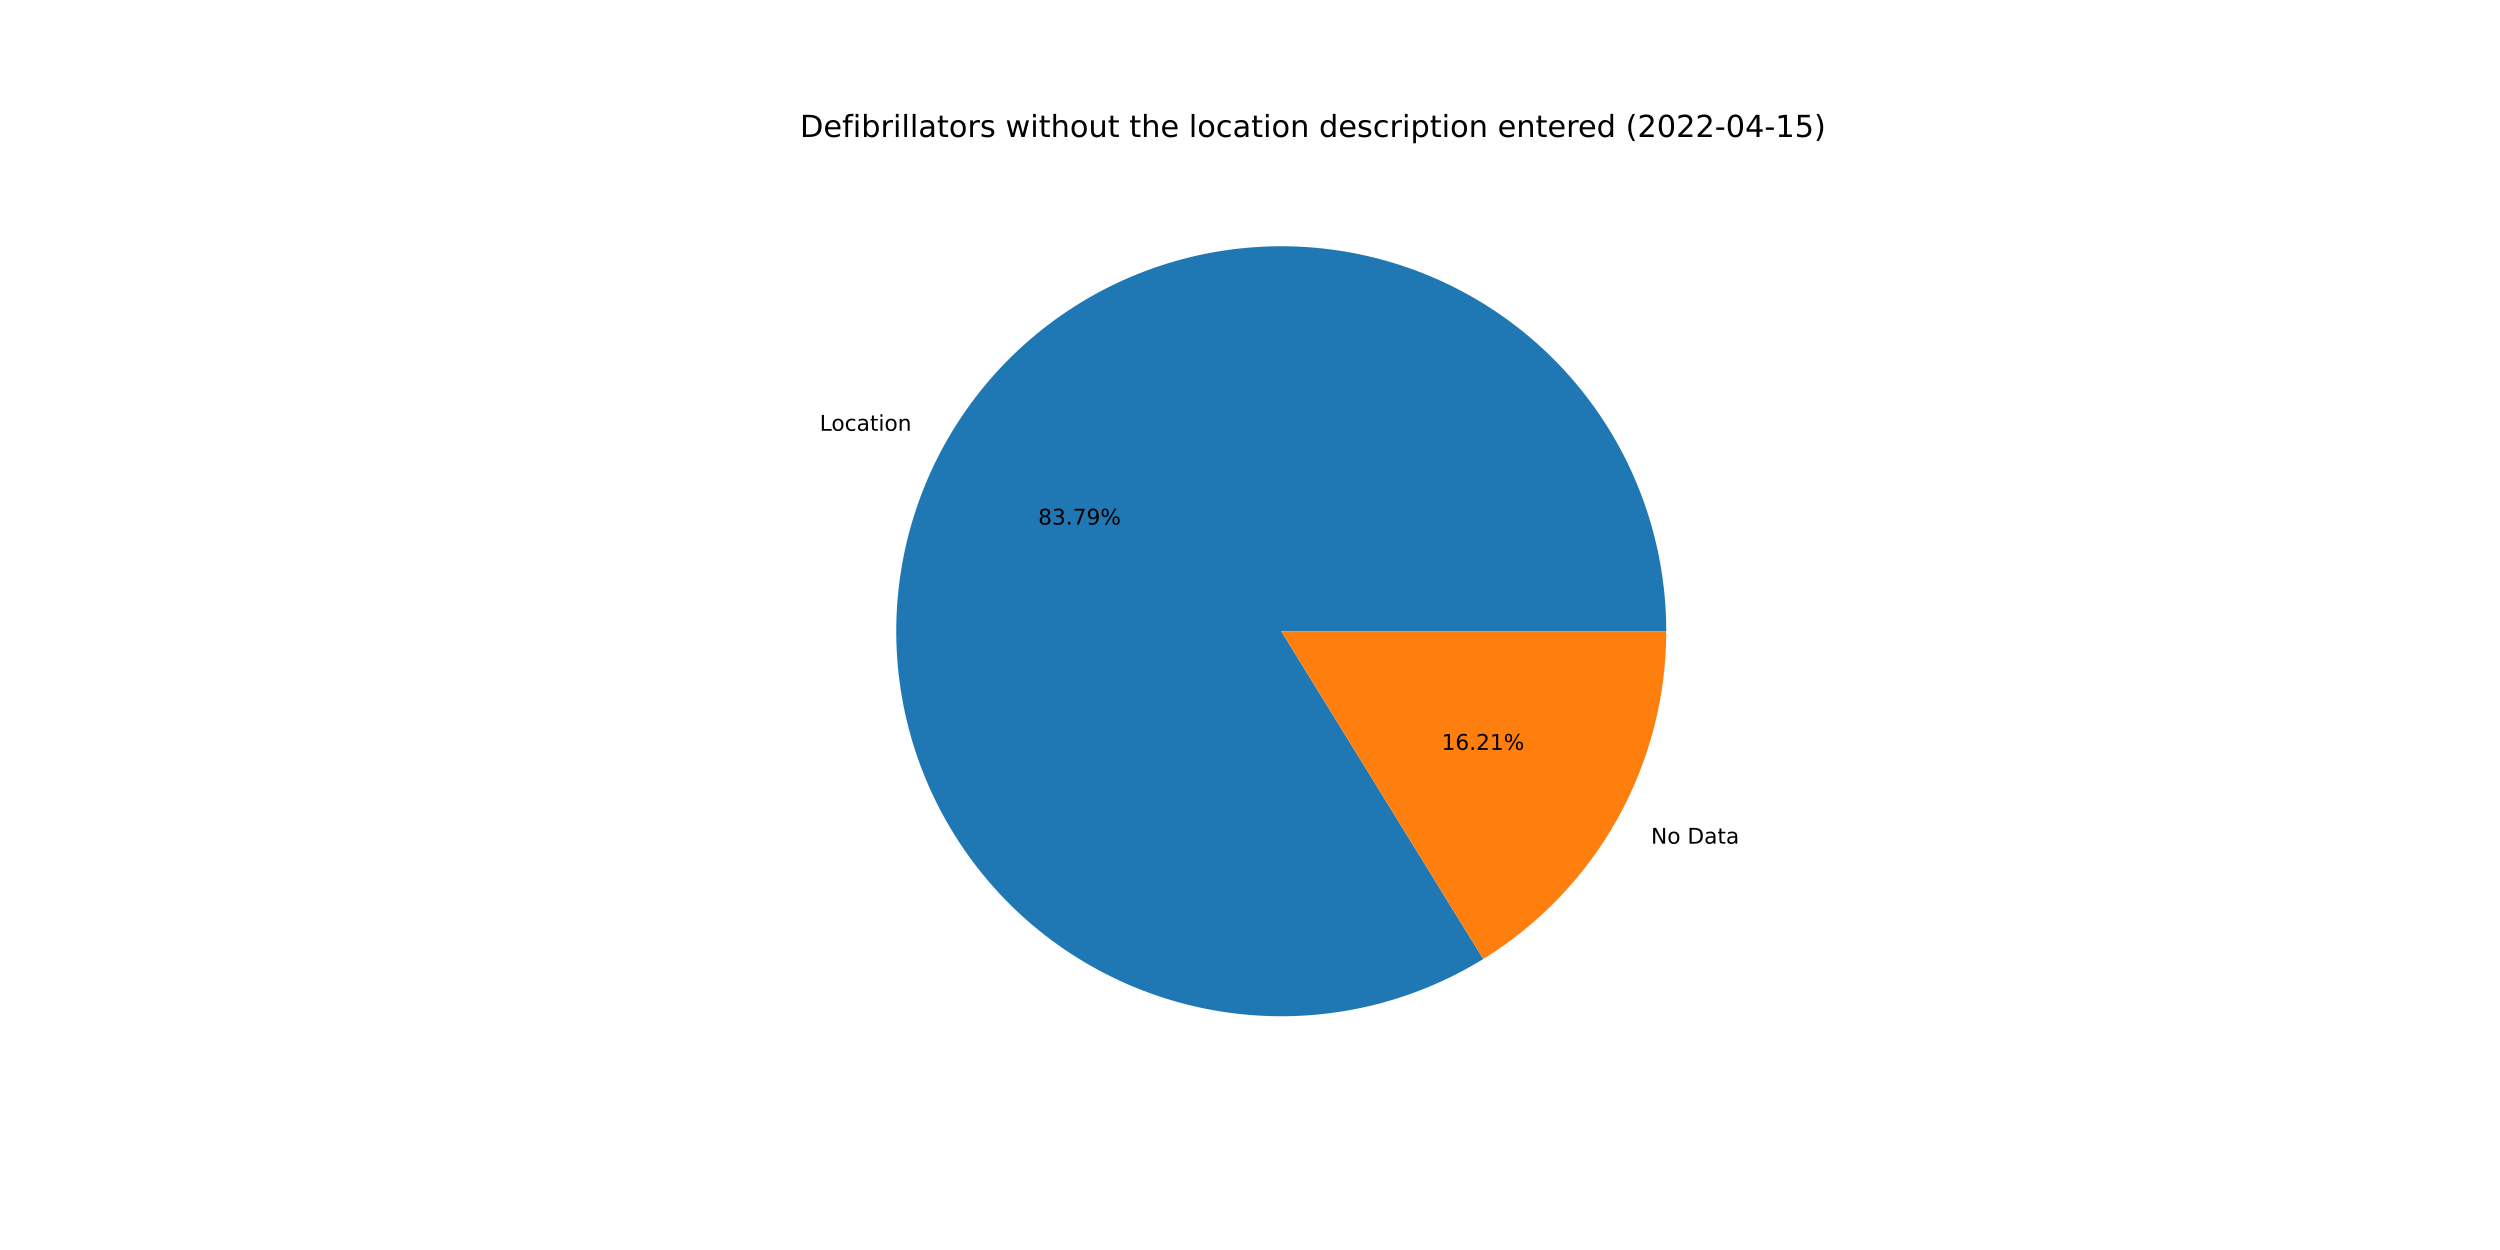
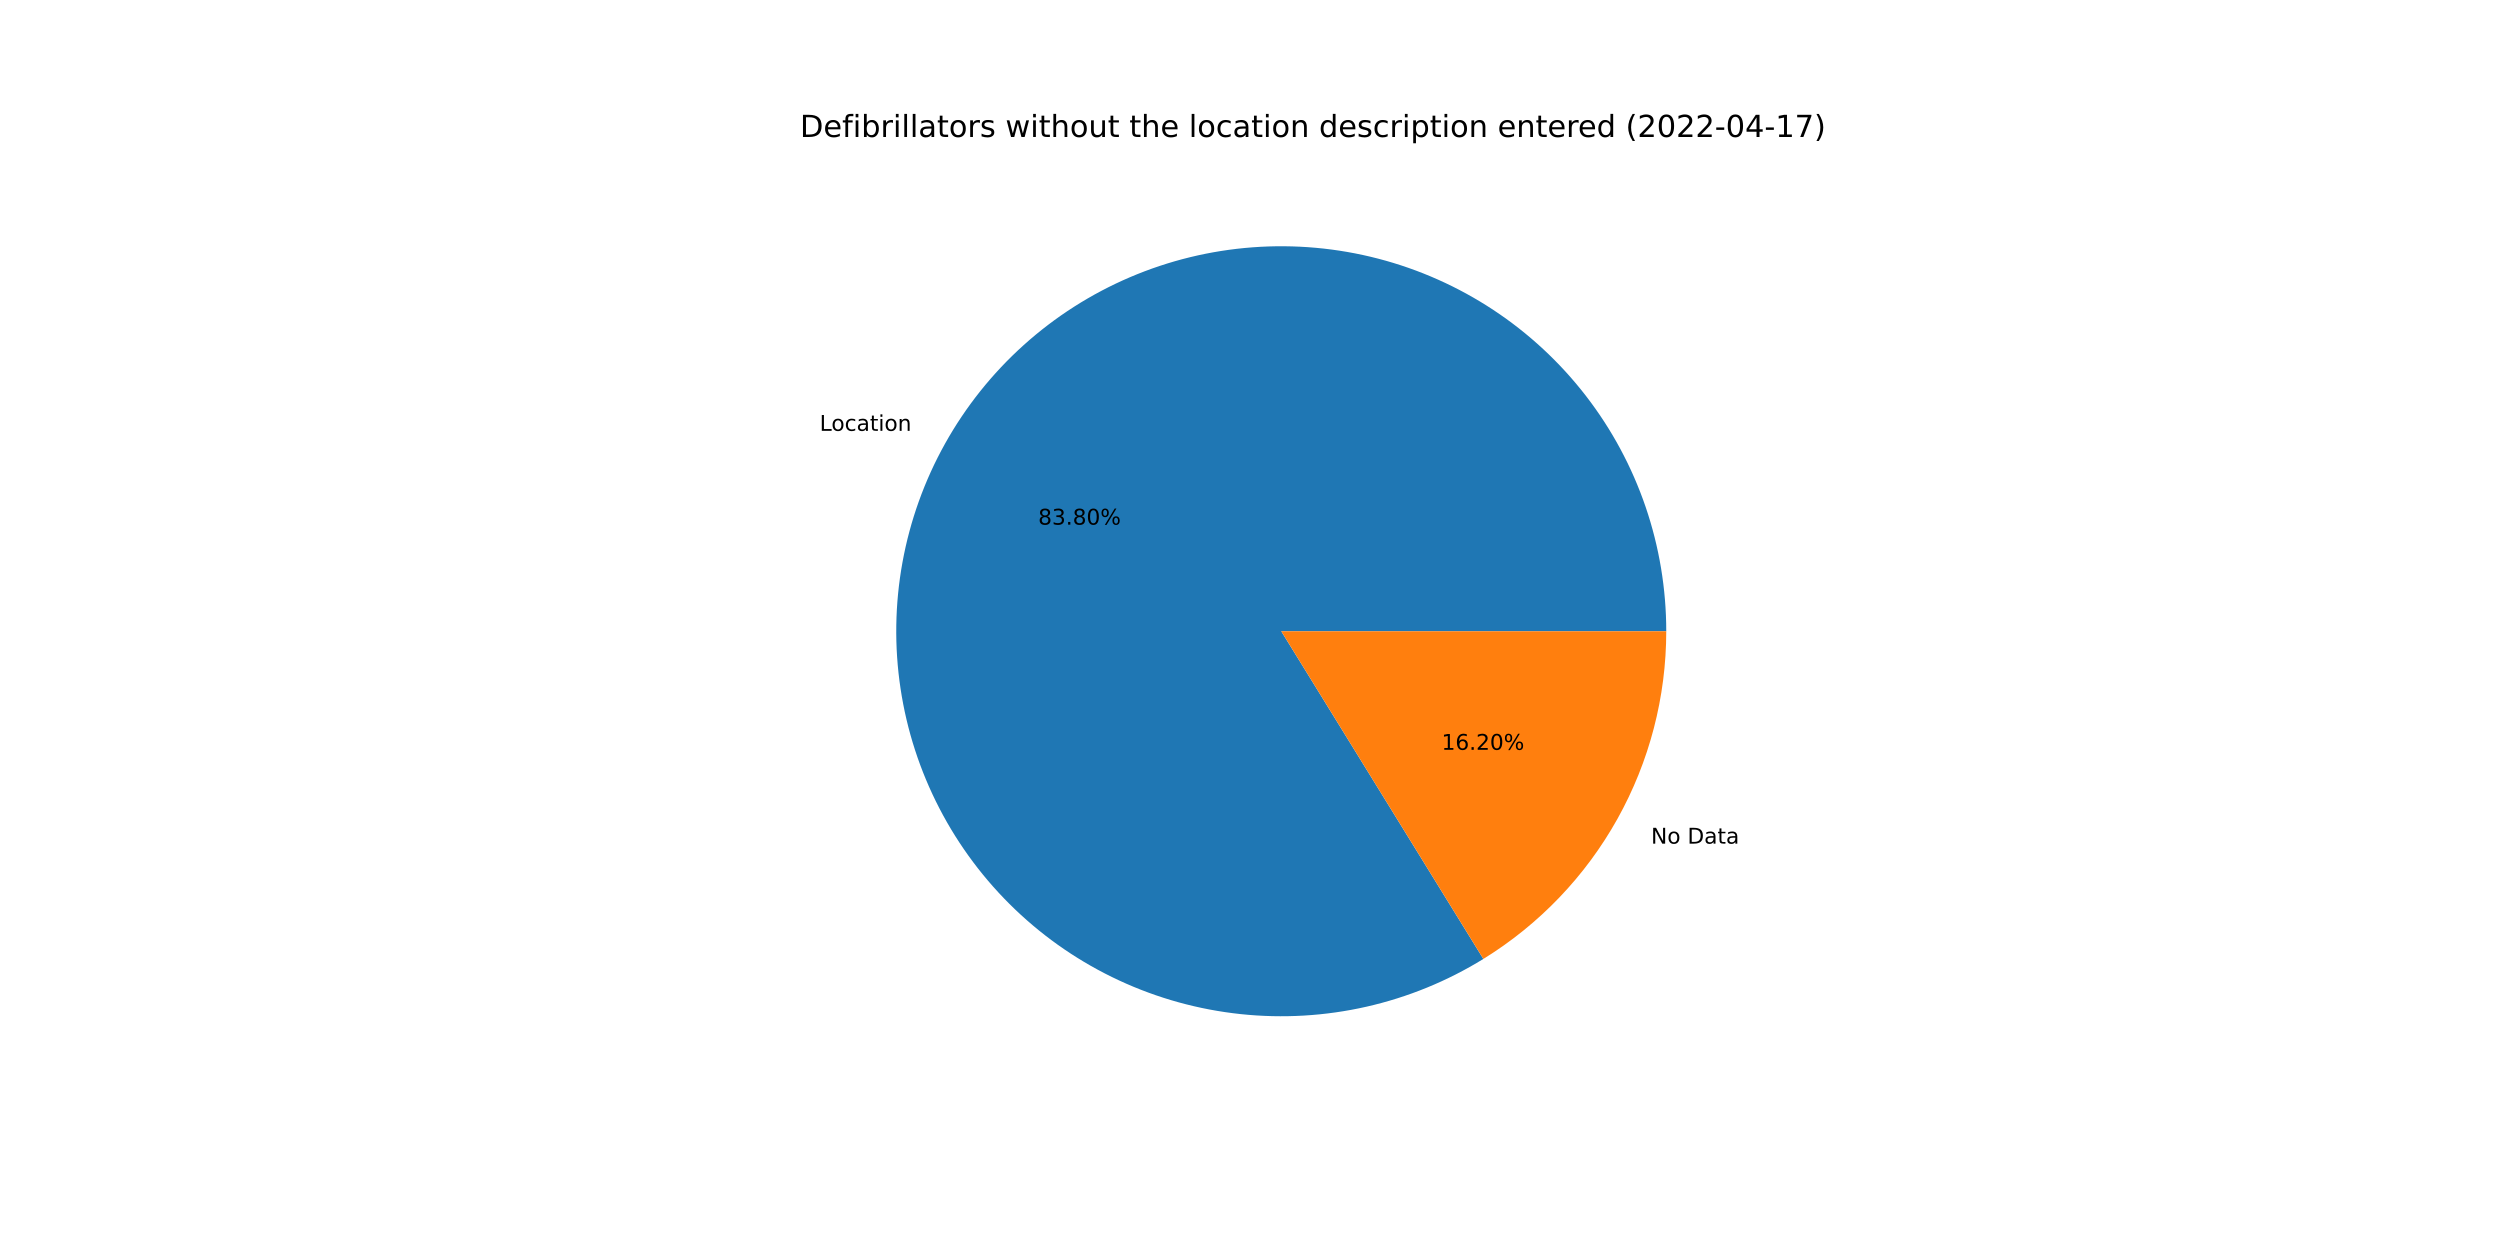
<svg xmlns="http://www.w3.org/2000/svg" xmlns:xlink="http://www.w3.org/1999/xlink" width="1152pt" height="576pt" viewBox="0 0 1152 576" version="1.1">
  <defs>
    <style type="text/css">*{stroke-linejoin: round; stroke-linecap: butt}</style>
  </defs>
  <g id="figure_1">
    <g id="patch_1">
      <path d="M 0 576  L 1152 576  L 1152 0  L 0 0  z " style="fill: #ffffff" />
    </g>
    <g id="axes_1">
      <g id="patch_2">
-         <path d="M 767.808 290.88  C 767.808 271.378 764.592 252.008 758.29 233.553  C 751.988 215.097 742.686 197.806 730.759 182.376  C 718.831 166.947 704.44 153.589 688.167 142.842  C 671.893 132.095 653.958 124.104 635.085 119.192  C 616.212 114.28 596.657 112.513 577.209 113.963  C 557.76 115.413 538.684 120.06 520.748 127.717  C 502.811 135.374 486.26 145.936 471.76 158.978  C 457.26 172.02 445.01 187.364 435.502 204.391  C 425.995 221.419 419.36 239.898 415.864 259.085  C 412.369 278.271 412.062 297.903 414.954 317.19  C 417.846 336.476 423.899 355.155 432.868 372.472  C 441.837 389.789 453.601 405.509 467.685 418.999  C 481.769 432.489 497.981 443.565 515.669 451.78  C 533.356 459.995 552.278 465.238 571.671 467.297  C 591.064 469.355 610.665 468.203 629.683 463.884  C 648.701 459.566 666.877 452.141 683.48 441.909  L 590.4 290.88  L 767.808 290.88  z " style="fill: #1f77b4" />
+         <path d="M 767.808 290.88  C 767.808 271.377 764.592 252.006 758.289 233.549  C 751.987 215.092 742.683 197.801 730.754 182.371  C 718.825 166.941 704.433 153.583 688.158 142.836  C 671.883 132.089 653.946 124.099 635.071 119.188  C 616.197 114.277 596.64 112.512 577.191 113.964  C 557.742 115.417 538.665 120.066 520.728 127.725  C 502.792 135.385 486.241 145.95 471.742 158.994  C 457.243 172.039 444.994 187.386 435.489 204.416  C 425.983 221.446 419.351 239.928 415.859 259.116  C 412.367 278.304 412.063 297.937 414.959 317.224  C 417.855 336.511 423.912 355.19 432.885 372.506  C 441.859 389.822 453.627 405.541 467.715 419.028  C 481.803 432.516 498.019 443.588 515.71 451.799  C 533.4 460.01 552.324 465.248 571.719 467.302  C 591.114 469.355 610.716 468.197 629.733 463.873  C 648.751 459.549 666.927 452.118 683.527 441.88  L 590.4 290.88  L 767.808 290.88  z " style="fill: #1f77b4" />
      </g>
      <g id="patch_3">
-         <path d="M 683.48 441.909  C 709.254 426.024 730.538 403.803 745.298 377.369  C 760.058 350.934 767.808 321.156 767.808 290.88  L 590.4 290.88  L 683.48 441.909  z " style="fill: #ff7f0e" />
+         <path d="M 683.527 441.88  C 709.288 425.992 730.56 403.773 745.311 377.344  C 760.063 350.916 767.808 321.147 767.808 290.88  L 590.4 290.88  L 683.527 441.88  z " style="fill: #ff7f0e" />
      </g>
      <g id="matplotlib.axis_1" />
      <g id="matplotlib.axis_2" />
      <g id="text_1">
-         <g transform="translate(377.7156 198.5019)scale(0.1 -0.1)">
+         <g transform="translate(377.7006 198.5287)scale(0.1 -0.1)">
          <defs>
            <path id="DejaVuSans-4c" d="M 628 4666  L 1259 4666  L 1259 531  L 3531 531  L 3531 0  L 628 0  L 628 4666  z " transform="scale(0.015625)" />
            <path id="DejaVuSans-6f" d="M 1959 3097  Q 1497 3097 1228 2736  Q 959 2375 959 1747  Q 959 1119 1226 758  Q 1494 397 1959 397  Q 2419 397 2687 759  Q 2956 1122 2956 1747  Q 2956 2369 2687 2733  Q 2419 3097 1959 3097  z M 1959 3584  Q 2709 3584 3137 3096  Q 3566 2609 3566 1747  Q 3566 888 3137 398  Q 2709 -91 1959 -91  Q 1206 -91 779 398  Q 353 888 353 1747  Q 353 2609 779 3096  Q 1206 3584 1959 3584  z " transform="scale(0.015625)" />
            <path id="DejaVuSans-63" d="M 3122 3366  L 3122 2828  Q 2878 2963 2633 3030  Q 2388 3097 2138 3097  Q 1578 3097 1268 2742  Q 959 2388 959 1747  Q 959 1106 1268 751  Q 1578 397 2138 397  Q 2388 397 2633 464  Q 2878 531 3122 666  L 3122 134  Q 2881 22 2623 -34  Q 2366 -91 2075 -91  Q 1284 -91 818 406  Q 353 903 353 1747  Q 353 2603 823 3093  Q 1294 3584 2113 3584  Q 2378 3584 2631 3529  Q 2884 3475 3122 3366  z " transform="scale(0.015625)" />
            <path id="DejaVuSans-61" d="M 2194 1759  Q 1497 1759 1228 1600  Q 959 1441 959 1056  Q 959 750 1161 570  Q 1363 391 1709 391  Q 2188 391 2477 730  Q 2766 1069 2766 1631  L 2766 1759  L 2194 1759  z M 3341 1997  L 3341 0  L 2766 0  L 2766 531  Q 2569 213 2275 61  Q 1981 -91 1556 -91  Q 1019 -91 701 211  Q 384 513 384 1019  Q 384 1609 779 1909  Q 1175 2209 1959 2209  L 2766 2209  L 2766 2266  Q 2766 2663 2505 2880  Q 2244 3097 1772 3097  Q 1472 3097 1187 3025  Q 903 2953 641 2809  L 641 3341  Q 956 3463 1253 3523  Q 1550 3584 1831 3584  Q 2591 3584 2966 3190  Q 3341 2797 3341 1997  z " transform="scale(0.015625)" />
            <path id="DejaVuSans-74" d="M 1172 4494  L 1172 3500  L 2356 3500  L 2356 3053  L 1172 3053  L 1172 1153  Q 1172 725 1289 603  Q 1406 481 1766 481  L 2356 481  L 2356 0  L 1766 0  Q 1100 0 847 248  Q 594 497 594 1153  L 594 3053  L 172 3053  L 172 3500  L 594 3500  L 594 4494  L 1172 4494  z " transform="scale(0.015625)" />
            <path id="DejaVuSans-69" d="M 603 3500  L 1178 3500  L 1178 0  L 603 0  L 603 3500  z M 603 4863  L 1178 4863  L 1178 4134  L 603 4134  L 603 4863  z " transform="scale(0.015625)" />
            <path id="DejaVuSans-6e" d="M 3513 2113  L 3513 0  L 2938 0  L 2938 2094  Q 2938 2591 2744 2837  Q 2550 3084 2163 3084  Q 1697 3084 1428 2787  Q 1159 2491 1159 1978  L 1159 0  L 581 0  L 581 3500  L 1159 3500  L 1159 2956  Q 1366 3272 1645 3428  Q 1925 3584 2291 3584  Q 2894 3584 3203 3211  Q 3513 2838 3513 2113  z " transform="scale(0.015625)" />
          </defs>
          <use xlink:href="#DejaVuSans-4c" />
          <use xlink:href="#DejaVuSans-6f" x="53.963" />
          <use xlink:href="#DejaVuSans-63" x="115.145" />
          <use xlink:href="#DejaVuSans-61" x="170.125" />
          <use xlink:href="#DejaVuSans-74" x="231.404" />
          <use xlink:href="#DejaVuSans-69" x="270.613" />
          <use xlink:href="#DejaVuSans-6f" x="298.396" />
          <use xlink:href="#DejaVuSans-6e" x="359.578" />
        </g>
      </g>
      <g id="text_2">
-         <g transform="translate(478.3965 241.7462)scale(0.1 -0.1)">
+         <g transform="translate(478.3883 241.7608)scale(0.1 -0.1)">
          <defs>
            <path id="DejaVuSans-38" d="M 2034 2216  Q 1584 2216 1326 1975  Q 1069 1734 1069 1313  Q 1069 891 1326 650  Q 1584 409 2034 409  Q 2484 409 2743 651  Q 3003 894 3003 1313  Q 3003 1734 2745 1975  Q 2488 2216 2034 2216  z M 1403 2484  Q 997 2584 770 2862  Q 544 3141 544 3541  Q 544 4100 942 4425  Q 1341 4750 2034 4750  Q 2731 4750 3128 4425  Q 3525 4100 3525 3541  Q 3525 3141 3298 2862  Q 3072 2584 2669 2484  Q 3125 2378 3379 2068  Q 3634 1759 3634 1313  Q 3634 634 3220 271  Q 2806 -91 2034 -91  Q 1263 -91 848 271  Q 434 634 434 1313  Q 434 1759 690 2068  Q 947 2378 1403 2484  z M 1172 3481  Q 1172 3119 1398 2916  Q 1625 2713 2034 2713  Q 2441 2713 2670 2916  Q 2900 3119 2900 3481  Q 2900 3844 2670 4047  Q 2441 4250 2034 4250  Q 1625 4250 1398 4047  Q 1172 3844 1172 3481  z " transform="scale(0.015625)" />
            <path id="DejaVuSans-33" d="M 2597 2516  Q 3050 2419 3304 2112  Q 3559 1806 3559 1356  Q 3559 666 3084 287  Q 2609 -91 1734 -91  Q 1441 -91 1130 -33  Q 819 25 488 141  L 488 750  Q 750 597 1062 519  Q 1375 441 1716 441  Q 2309 441 2620 675  Q 2931 909 2931 1356  Q 2931 1769 2642 2001  Q 2353 2234 1838 2234  L 1294 2234  L 1294 2753  L 1863 2753  Q 2328 2753 2575 2939  Q 2822 3125 2822 3475  Q 2822 3834 2567 4026  Q 2313 4219 1838 4219  Q 1578 4219 1281 4162  Q 984 4106 628 3988  L 628 4550  Q 988 4650 1302 4700  Q 1616 4750 1894 4750  Q 2613 4750 3031 4423  Q 3450 4097 3450 3541  Q 3450 3153 3228 2886  Q 3006 2619 2597 2516  z " transform="scale(0.015625)" />
            <path id="DejaVuSans-2e" d="M 684 794  L 1344 794  L 1344 0  L 684 0  L 684 794  z " transform="scale(0.015625)" />
-             <path id="DejaVuSans-37" d="M 525 4666  L 3525 4666  L 3525 4397  L 1831 0  L 1172 0  L 2766 4134  L 525 4134  L 525 4666  z " transform="scale(0.015625)" />
-             <path id="DejaVuSans-39" d="M 703 97  L 703 672  Q 941 559 1184 500  Q 1428 441 1663 441  Q 2288 441 2617 861  Q 2947 1281 2994 2138  Q 2813 1869 2534 1725  Q 2256 1581 1919 1581  Q 1219 1581 811 2004  Q 403 2428 403 3163  Q 403 3881 828 4315  Q 1253 4750 1959 4750  Q 2769 4750 3195 4129  Q 3622 3509 3622 2328  Q 3622 1225 3098 567  Q 2575 -91 1691 -91  Q 1453 -91 1209 -44  Q 966 3 703 97  z M 1959 2075  Q 2384 2075 2632 2365  Q 2881 2656 2881 3163  Q 2881 3666 2632 3958  Q 2384 4250 1959 4250  Q 1534 4250 1286 3958  Q 1038 3666 1038 3163  Q 1038 2656 1286 2365  Q 1534 2075 1959 2075  z " transform="scale(0.015625)" />
+             <path id="DejaVuSans-30" d="M 2034 4250  Q 1547 4250 1301 3770  Q 1056 3291 1056 2328  Q 1056 1369 1301 889  Q 1547 409 2034 409  Q 2525 409 2770 889  Q 3016 1369 3016 2328  Q 3016 3291 2770 3770  Q 2525 4250 2034 4250  z M 2034 4750  Q 2819 4750 3233 4129  Q 3647 3509 3647 2328  Q 3647 1150 3233 529  Q 2819 -91 2034 -91  Q 1250 -91 836 529  Q 422 1150 422 2328  Q 422 3509 836 4129  Q 1250 4750 2034 4750  z " transform="scale(0.015625)" />
            <path id="DejaVuSans-25" d="M 4653 2053  Q 4381 2053 4226 1822  Q 4072 1591 4072 1178  Q 4072 772 4226 539  Q 4381 306 4653 306  Q 4919 306 5073 539  Q 5228 772 5228 1178  Q 5228 1588 5073 1820  Q 4919 2053 4653 2053  z M 4653 2450  Q 5147 2450 5437 2106  Q 5728 1763 5728 1178  Q 5728 594 5436 251  Q 5144 -91 4653 -91  Q 4153 -91 3862 251  Q 3572 594 3572 1178  Q 3572 1766 3864 2108  Q 4156 2450 4653 2450  z M 1428 4353  Q 1159 4353 1004 4120  Q 850 3888 850 3481  Q 850 3069 1003 2837  Q 1156 2606 1428 2606  Q 1700 2606 1854 2837  Q 2009 3069 2009 3481  Q 2009 3884 1853 4118  Q 1697 4353 1428 4353  z M 4250 4750  L 4750 4750  L 1831 -91  L 1331 -91  L 4250 4750  z M 1428 4750  Q 1922 4750 2215 4408  Q 2509 4066 2509 3481  Q 2509 2891 2217 2550  Q 1925 2209 1428 2209  Q 931 2209 642 2551  Q 353 2894 353 3481  Q 353 4063 643 4406  Q 934 4750 1428 4750  z " transform="scale(0.015625)" />
          </defs>
          <use xlink:href="#DejaVuSans-38" />
          <use xlink:href="#DejaVuSans-33" x="63.623" />
          <use xlink:href="#DejaVuSans-2e" x="127.246" />
-           <use xlink:href="#DejaVuSans-37" x="159.033" />
-           <use xlink:href="#DejaVuSans-39" x="222.656" />
+           <use xlink:href="#DejaVuSans-38" x="159.033" />
+           <use xlink:href="#DejaVuSans-30" x="222.656" />
          <use xlink:href="#DejaVuSans-25" x="286.279" />
        </g>
      </g>
      <g id="text_3">
-         <g transform="translate(760.7876 388.7768)scale(0.1 -0.1)">
+         <g transform="translate(760.8025 388.7501)scale(0.1 -0.1)">
          <defs>
            <path id="DejaVuSans-4e" d="M 628 4666  L 1478 4666  L 3547 763  L 3547 4666  L 4159 4666  L 4159 0  L 3309 0  L 1241 3903  L 1241 0  L 628 0  L 628 4666  z " transform="scale(0.015625)" />
            <path id="DejaVuSans-20" transform="scale(0.015625)" />
            <path id="DejaVuSans-44" d="M 1259 4147  L 1259 519  L 2022 519  Q 2988 519 3436 956  Q 3884 1394 3884 2338  Q 3884 3275 3436 3711  Q 2988 4147 2022 4147  L 1259 4147  z M 628 4666  L 1925 4666  Q 3281 4666 3915 4102  Q 4550 3538 4550 2338  Q 4550 1131 3912 565  Q 3275 0 1925 0  L 628 0  L 628 4666  z " transform="scale(0.015625)" />
          </defs>
          <use xlink:href="#DejaVuSans-4e" />
          <use xlink:href="#DejaVuSans-6f" x="74.805" />
          <use xlink:href="#DejaVuSans-20" x="135.986" />
          <use xlink:href="#DejaVuSans-44" x="167.773" />
          <use xlink:href="#DejaVuSans-61" x="244.775" />
          <use xlink:href="#DejaVuSans-74" x="306.055" />
          <use xlink:href="#DejaVuSans-61" x="345.264" />
        </g>
      </g>
      <g id="text_4">
-         <g transform="translate(664.2738 345.5325)scale(0.1 -0.1)">
+         <g transform="translate(664.282 345.5179)scale(0.1 -0.1)">
          <defs>
            <path id="DejaVuSans-31" d="M 794 531  L 1825 531  L 1825 4091  L 703 3866  L 703 4441  L 1819 4666  L 2450 4666  L 2450 531  L 3481 531  L 3481 0  L 794 0  L 794 531  z " transform="scale(0.015625)" />
            <path id="DejaVuSans-36" d="M 2113 2584  Q 1688 2584 1439 2293  Q 1191 2003 1191 1497  Q 1191 994 1439 701  Q 1688 409 2113 409  Q 2538 409 2786 701  Q 3034 994 3034 1497  Q 3034 2003 2786 2293  Q 2538 2584 2113 2584  z M 3366 4563  L 3366 3988  Q 3128 4100 2886 4159  Q 2644 4219 2406 4219  Q 1781 4219 1451 3797  Q 1122 3375 1075 2522  Q 1259 2794 1537 2939  Q 1816 3084 2150 3084  Q 2853 3084 3261 2657  Q 3669 2231 3669 1497  Q 3669 778 3244 343  Q 2819 -91 2113 -91  Q 1303 -91 875 529  Q 447 1150 447 2328  Q 447 3434 972 4092  Q 1497 4750 2381 4750  Q 2619 4750 2861 4703  Q 3103 4656 3366 4563  z " transform="scale(0.015625)" />
            <path id="DejaVuSans-32" d="M 1228 531  L 3431 531  L 3431 0  L 469 0  L 469 531  Q 828 903 1448 1529  Q 2069 2156 2228 2338  Q 2531 2678 2651 2914  Q 2772 3150 2772 3378  Q 2772 3750 2511 3984  Q 2250 4219 1831 4219  Q 1534 4219 1204 4116  Q 875 4013 500 3803  L 500 4441  Q 881 4594 1212 4672  Q 1544 4750 1819 4750  Q 2544 4750 2975 4387  Q 3406 4025 3406 3419  Q 3406 3131 3298 2873  Q 3191 2616 2906 2266  Q 2828 2175 2409 1742  Q 1991 1309 1228 531  z " transform="scale(0.015625)" />
          </defs>
          <use xlink:href="#DejaVuSans-31" />
          <use xlink:href="#DejaVuSans-36" x="63.623" />
          <use xlink:href="#DejaVuSans-2e" x="127.246" />
          <use xlink:href="#DejaVuSans-32" x="159.033" />
-           <use xlink:href="#DejaVuSans-31" x="222.656" />
+           <use xlink:href="#DejaVuSans-30" x="222.656" />
          <use xlink:href="#DejaVuSans-25" x="286.279" />
        </g>
      </g>
      <g id="text_5">
        <g transform="translate(368.64 63.12)scale(0.14 -0.14)">
          <defs>
            <path id="DejaVuSans-65" d="M 3597 1894  L 3597 1613  L 953 1613  Q 991 1019 1311 708  Q 1631 397 2203 397  Q 2534 397 2845 478  Q 3156 559 3463 722  L 3463 178  Q 3153 47 2828 -22  Q 2503 -91 2169 -91  Q 1331 -91 842 396  Q 353 884 353 1716  Q 353 2575 817 3079  Q 1281 3584 2069 3584  Q 2775 3584 3186 3129  Q 3597 2675 3597 1894  z M 3022 2063  Q 3016 2534 2758 2815  Q 2500 3097 2075 3097  Q 1594 3097 1305 2825  Q 1016 2553 972 2059  L 3022 2063  z " transform="scale(0.015625)" />
            <path id="DejaVuSans-66" d="M 2375 4863  L 2375 4384  L 1825 4384  Q 1516 4384 1395 4259  Q 1275 4134 1275 3809  L 1275 3500  L 2222 3500  L 2222 3053  L 1275 3053  L 1275 0  L 697 0  L 697 3053  L 147 3053  L 147 3500  L 697 3500  L 697 3744  Q 697 4328 969 4595  Q 1241 4863 1831 4863  L 2375 4863  z " transform="scale(0.015625)" />
            <path id="DejaVuSans-62" d="M 3116 1747  Q 3116 2381 2855 2742  Q 2594 3103 2138 3103  Q 1681 3103 1420 2742  Q 1159 2381 1159 1747  Q 1159 1113 1420 752  Q 1681 391 2138 391  Q 2594 391 2855 752  Q 3116 1113 3116 1747  z M 1159 2969  Q 1341 3281 1617 3432  Q 1894 3584 2278 3584  Q 2916 3584 3314 3078  Q 3713 2572 3713 1747  Q 3713 922 3314 415  Q 2916 -91 2278 -91  Q 1894 -91 1617 61  Q 1341 213 1159 525  L 1159 0  L 581 0  L 581 4863  L 1159 4863  L 1159 2969  z " transform="scale(0.015625)" />
            <path id="DejaVuSans-72" d="M 2631 2963  Q 2534 3019 2420 3045  Q 2306 3072 2169 3072  Q 1681 3072 1420 2755  Q 1159 2438 1159 1844  L 1159 0  L 581 0  L 581 3500  L 1159 3500  L 1159 2956  Q 1341 3275 1631 3429  Q 1922 3584 2338 3584  Q 2397 3584 2469 3576  Q 2541 3569 2628 3553  L 2631 2963  z " transform="scale(0.015625)" />
            <path id="DejaVuSans-6c" d="M 603 4863  L 1178 4863  L 1178 0  L 603 0  L 603 4863  z " transform="scale(0.015625)" />
            <path id="DejaVuSans-73" d="M 2834 3397  L 2834 2853  Q 2591 2978 2328 3040  Q 2066 3103 1784 3103  Q 1356 3103 1142 2972  Q 928 2841 928 2578  Q 928 2378 1081 2264  Q 1234 2150 1697 2047  L 1894 2003  Q 2506 1872 2764 1633  Q 3022 1394 3022 966  Q 3022 478 2636 193  Q 2250 -91 1575 -91  Q 1294 -91 989 -36  Q 684 19 347 128  L 347 722  Q 666 556 975 473  Q 1284 391 1588 391  Q 1994 391 2212 530  Q 2431 669 2431 922  Q 2431 1156 2273 1281  Q 2116 1406 1581 1522  L 1381 1569  Q 847 1681 609 1914  Q 372 2147 372 2553  Q 372 3047 722 3315  Q 1072 3584 1716 3584  Q 2034 3584 2315 3537  Q 2597 3491 2834 3397  z " transform="scale(0.015625)" />
            <path id="DejaVuSans-77" d="M 269 3500  L 844 3500  L 1563 769  L 2278 3500  L 2956 3500  L 3675 769  L 4391 3500  L 4966 3500  L 4050 0  L 3372 0  L 2619 2869  L 1863 0  L 1184 0  L 269 3500  z " transform="scale(0.015625)" />
            <path id="DejaVuSans-68" d="M 3513 2113  L 3513 0  L 2938 0  L 2938 2094  Q 2938 2591 2744 2837  Q 2550 3084 2163 3084  Q 1697 3084 1428 2787  Q 1159 2491 1159 1978  L 1159 0  L 581 0  L 581 4863  L 1159 4863  L 1159 2956  Q 1366 3272 1645 3428  Q 1925 3584 2291 3584  Q 2894 3584 3203 3211  Q 3513 2838 3513 2113  z " transform="scale(0.015625)" />
            <path id="DejaVuSans-75" d="M 544 1381  L 544 3500  L 1119 3500  L 1119 1403  Q 1119 906 1312 657  Q 1506 409 1894 409  Q 2359 409 2629 706  Q 2900 1003 2900 1516  L 2900 3500  L 3475 3500  L 3475 0  L 2900 0  L 2900 538  Q 2691 219 2414 64  Q 2138 -91 1772 -91  Q 1169 -91 856 284  Q 544 659 544 1381  z M 1991 3584  L 1991 3584  z " transform="scale(0.015625)" />
            <path id="DejaVuSans-64" d="M 2906 2969  L 2906 4863  L 3481 4863  L 3481 0  L 2906 0  L 2906 525  Q 2725 213 2448 61  Q 2172 -91 1784 -91  Q 1150 -91 751 415  Q 353 922 353 1747  Q 353 2572 751 3078  Q 1150 3584 1784 3584  Q 2172 3584 2448 3432  Q 2725 3281 2906 2969  z M 947 1747  Q 947 1113 1208 752  Q 1469 391 1925 391  Q 2381 391 2643 752  Q 2906 1113 2906 1747  Q 2906 2381 2643 2742  Q 2381 3103 1925 3103  Q 1469 3103 1208 2742  Q 947 2381 947 1747  z " transform="scale(0.015625)" />
            <path id="DejaVuSans-70" d="M 1159 525  L 1159 -1331  L 581 -1331  L 581 3500  L 1159 3500  L 1159 2969  Q 1341 3281 1617 3432  Q 1894 3584 2278 3584  Q 2916 3584 3314 3078  Q 3713 2572 3713 1747  Q 3713 922 3314 415  Q 2916 -91 2278 -91  Q 1894 -91 1617 61  Q 1341 213 1159 525  z M 3116 1747  Q 3116 2381 2855 2742  Q 2594 3103 2138 3103  Q 1681 3103 1420 2742  Q 1159 2381 1159 1747  Q 1159 1113 1420 752  Q 1681 391 2138 391  Q 2594 391 2855 752  Q 3116 1113 3116 1747  z " transform="scale(0.015625)" />
            <path id="DejaVuSans-28" d="M 1984 4856  Q 1566 4138 1362 3434  Q 1159 2731 1159 2009  Q 1159 1288 1364 580  Q 1569 -128 1984 -844  L 1484 -844  Q 1016 -109 783 600  Q 550 1309 550 2009  Q 550 2706 781 3412  Q 1013 4119 1484 4856  L 1984 4856  z " transform="scale(0.015625)" />
-             <path id="DejaVuSans-30" d="M 2034 4250  Q 1547 4250 1301 3770  Q 1056 3291 1056 2328  Q 1056 1369 1301 889  Q 1547 409 2034 409  Q 2525 409 2770 889  Q 3016 1369 3016 2328  Q 3016 3291 2770 3770  Q 2525 4250 2034 4250  z M 2034 4750  Q 2819 4750 3233 4129  Q 3647 3509 3647 2328  Q 3647 1150 3233 529  Q 2819 -91 2034 -91  Q 1250 -91 836 529  Q 422 1150 422 2328  Q 422 3509 836 4129  Q 1250 4750 2034 4750  z " transform="scale(0.015625)" />
            <path id="DejaVuSans-2d" d="M 313 2009  L 1997 2009  L 1997 1497  L 313 1497  L 313 2009  z " transform="scale(0.015625)" />
            <path id="DejaVuSans-34" d="M 2419 4116  L 825 1625  L 2419 1625  L 2419 4116  z M 2253 4666  L 3047 4666  L 3047 1625  L 3713 1625  L 3713 1100  L 3047 1100  L 3047 0  L 2419 0  L 2419 1100  L 313 1100  L 313 1709  L 2253 4666  z " transform="scale(0.015625)" />
-             <path id="DejaVuSans-35" d="M 691 4666  L 3169 4666  L 3169 4134  L 1269 4134  L 1269 2991  Q 1406 3038 1543 3061  Q 1681 3084 1819 3084  Q 2600 3084 3056 2656  Q 3513 2228 3513 1497  Q 3513 744 3044 326  Q 2575 -91 1722 -91  Q 1428 -91 1123 -41  Q 819 9 494 109  L 494 744  Q 775 591 1075 516  Q 1375 441 1709 441  Q 2250 441 2565 725  Q 2881 1009 2881 1497  Q 2881 1984 2565 2268  Q 2250 2553 1709 2553  Q 1456 2553 1204 2497  Q 953 2441 691 2322  L 691 4666  z " transform="scale(0.015625)" />
+             <path id="DejaVuSans-37" d="M 525 4666  L 3525 4666  L 3525 4397  L 1831 0  L 1172 0  L 2766 4134  L 525 4134  L 525 4666  z " transform="scale(0.015625)" />
            <path id="DejaVuSans-29" d="M 513 4856  L 1013 4856  Q 1481 4119 1714 3412  Q 1947 2706 1947 2009  Q 1947 1309 1714 600  Q 1481 -109 1013 -844  L 513 -844  Q 928 -128 1133 580  Q 1338 1288 1338 2009  Q 1338 2731 1133 3434  Q 928 4138 513 4856  z " transform="scale(0.015625)" />
          </defs>
          <use xlink:href="#DejaVuSans-44" />
          <use xlink:href="#DejaVuSans-65" x="77.002" />
          <use xlink:href="#DejaVuSans-66" x="138.525" />
          <use xlink:href="#DejaVuSans-69" x="173.73" />
          <use xlink:href="#DejaVuSans-62" x="201.514" />
          <use xlink:href="#DejaVuSans-72" x="264.99" />
          <use xlink:href="#DejaVuSans-69" x="306.104" />
          <use xlink:href="#DejaVuSans-6c" x="333.887" />
          <use xlink:href="#DejaVuSans-6c" x="361.67" />
          <use xlink:href="#DejaVuSans-61" x="389.453" />
          <use xlink:href="#DejaVuSans-74" x="450.732" />
          <use xlink:href="#DejaVuSans-6f" x="489.941" />
          <use xlink:href="#DejaVuSans-72" x="551.123" />
          <use xlink:href="#DejaVuSans-73" x="592.236" />
          <use xlink:href="#DejaVuSans-20" x="644.336" />
          <use xlink:href="#DejaVuSans-77" x="676.123" />
          <use xlink:href="#DejaVuSans-69" x="757.91" />
          <use xlink:href="#DejaVuSans-74" x="785.693" />
          <use xlink:href="#DejaVuSans-68" x="824.902" />
          <use xlink:href="#DejaVuSans-6f" x="888.281" />
          <use xlink:href="#DejaVuSans-75" x="949.463" />
          <use xlink:href="#DejaVuSans-74" x="1012.842" />
          <use xlink:href="#DejaVuSans-20" x="1052.051" />
          <use xlink:href="#DejaVuSans-74" x="1083.838" />
          <use xlink:href="#DejaVuSans-68" x="1123.047" />
          <use xlink:href="#DejaVuSans-65" x="1186.426" />
          <use xlink:href="#DejaVuSans-20" x="1247.949" />
          <use xlink:href="#DejaVuSans-6c" x="1279.736" />
          <use xlink:href="#DejaVuSans-6f" x="1307.52" />
          <use xlink:href="#DejaVuSans-63" x="1368.701" />
          <use xlink:href="#DejaVuSans-61" x="1423.682" />
          <use xlink:href="#DejaVuSans-74" x="1484.961" />
          <use xlink:href="#DejaVuSans-69" x="1524.17" />
          <use xlink:href="#DejaVuSans-6f" x="1551.953" />
          <use xlink:href="#DejaVuSans-6e" x="1613.135" />
          <use xlink:href="#DejaVuSans-20" x="1676.514" />
          <use xlink:href="#DejaVuSans-64" x="1708.301" />
          <use xlink:href="#DejaVuSans-65" x="1771.777" />
          <use xlink:href="#DejaVuSans-73" x="1833.301" />
          <use xlink:href="#DejaVuSans-63" x="1885.4" />
          <use xlink:href="#DejaVuSans-72" x="1940.381" />
          <use xlink:href="#DejaVuSans-69" x="1981.494" />
          <use xlink:href="#DejaVuSans-70" x="2009.277" />
          <use xlink:href="#DejaVuSans-74" x="2072.754" />
          <use xlink:href="#DejaVuSans-69" x="2111.963" />
          <use xlink:href="#DejaVuSans-6f" x="2139.746" />
          <use xlink:href="#DejaVuSans-6e" x="2200.928" />
          <use xlink:href="#DejaVuSans-20" x="2264.307" />
          <use xlink:href="#DejaVuSans-65" x="2296.094" />
          <use xlink:href="#DejaVuSans-6e" x="2357.617" />
          <use xlink:href="#DejaVuSans-74" x="2420.996" />
          <use xlink:href="#DejaVuSans-65" x="2460.205" />
          <use xlink:href="#DejaVuSans-72" x="2521.729" />
          <use xlink:href="#DejaVuSans-65" x="2560.592" />
          <use xlink:href="#DejaVuSans-64" x="2622.115" />
          <use xlink:href="#DejaVuSans-20" x="2685.592" />
          <use xlink:href="#DejaVuSans-28" x="2717.379" />
          <use xlink:href="#DejaVuSans-32" x="2756.393" />
          <use xlink:href="#DejaVuSans-30" x="2820.016" />
          <use xlink:href="#DejaVuSans-32" x="2883.639" />
          <use xlink:href="#DejaVuSans-32" x="2947.262" />
          <use xlink:href="#DejaVuSans-2d" x="3010.885" />
          <use xlink:href="#DejaVuSans-30" x="3046.969" />
          <use xlink:href="#DejaVuSans-34" x="3110.592" />
          <use xlink:href="#DejaVuSans-2d" x="3174.215" />
          <use xlink:href="#DejaVuSans-31" x="3210.299" />
-           <use xlink:href="#DejaVuSans-35" x="3273.922" />
+           <use xlink:href="#DejaVuSans-37" x="3273.922" />
          <use xlink:href="#DejaVuSans-29" x="3337.545" />
        </g>
      </g>
    </g>
  </g>
</svg>
